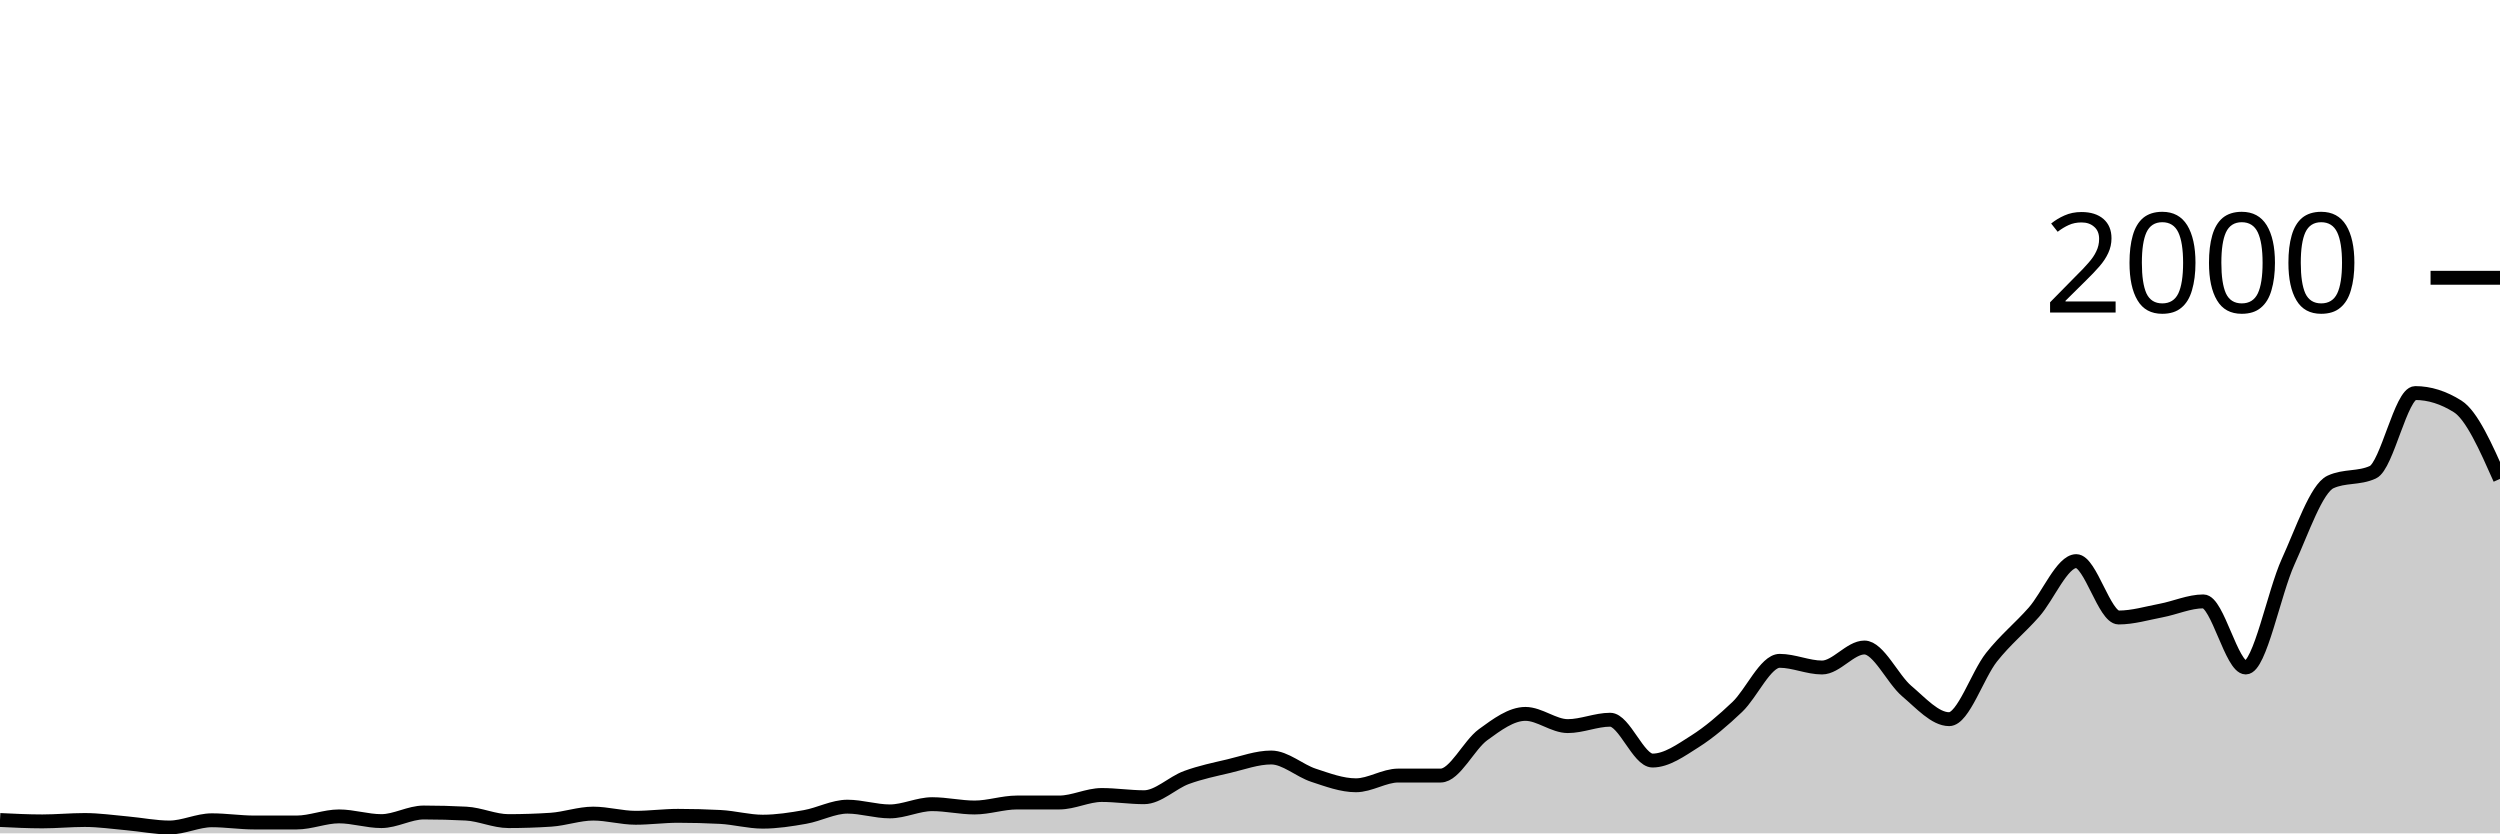
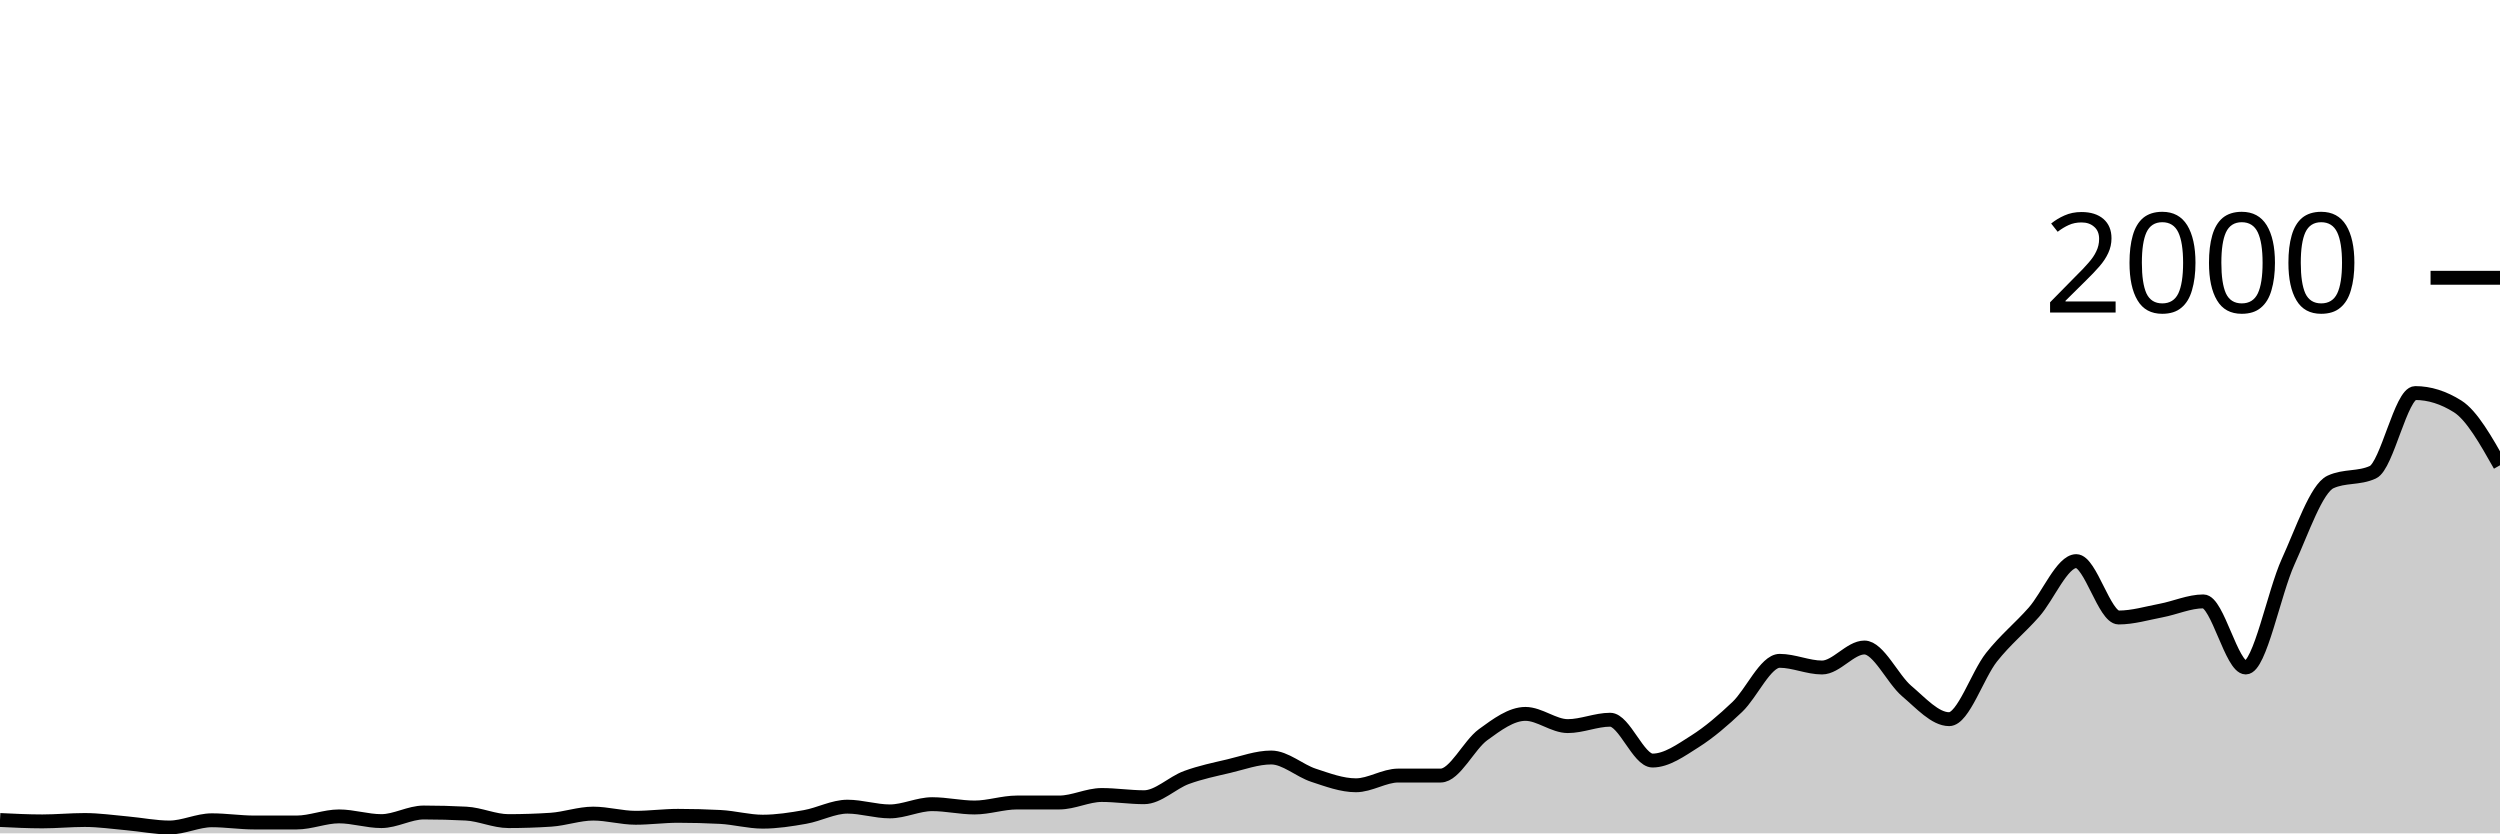
<svg xmlns="http://www.w3.org/2000/svg" viewBox="0 0 180 60">
  <g transform="translate(0,20)">
-     <path class="area" fill="rgba(0, 0, 0, 0.2)" d="M0,39.04C1.017,39.09,2.034,39.14,3.051,39.14C4.068,39.14,5.085,39.04,6.102,39.04C7.119,39.04,8.136,39.19,9.153,39.28C10.169,39.37,11.186,39.58,12.203,39.58C13.22,39.58,14.237,39.06,15.254,39.06C16.271,39.06,17.288,39.22,18.305,39.22C19.322,39.22,20.339,39.22,21.356,39.22C22.373,39.22,23.39,38.78,24.407,38.78C25.424,38.78,26.441,39.12,27.458,39.12C28.475,39.12,29.492,38.5,30.508,38.5C31.525,38.5,32.542,38.527,33.559,38.58C34.576,38.633,35.593,39.12,36.61,39.12C37.627,39.12,38.644,39.087,39.661,39.02C40.678,38.953,41.695,38.58,42.712,38.58C43.729,38.58,44.746,38.88,45.763,38.88C46.78,38.88,47.797,38.74,48.814,38.74C49.831,38.74,50.847,38.767,51.864,38.82C52.881,38.873,53.898,39.16,54.915,39.16C55.932,39.16,56.949,39,57.966,38.82C58.983,38.64,60,38.08,61.017,38.08C62.034,38.08,63.051,38.42,64.068,38.42C65.085,38.42,66.102,37.9,67.119,37.9C68.136,37.9,69.153,38.14,70.169,38.14C71.186,38.14,72.203,37.78,73.22,37.78C74.237,37.78,75.254,37.78,76.271,37.78C77.288,37.78,78.305,37.24,79.322,37.24C80.339,37.24,81.356,37.4,82.373,37.4C83.39,37.4,84.407,36.353,85.424,35.98C86.441,35.607,87.458,35.4,88.475,35.16C89.492,34.92,90.508,34.54,91.525,34.54C92.542,34.54,93.559,35.487,94.576,35.82C95.593,36.153,96.61,36.54,97.627,36.54C98.644,36.54,99.661,35.84,100.678,35.84C101.695,35.84,102.712,35.84,103.729,35.84C104.746,35.84,105.763,33.64,106.78,32.9C107.797,32.16,108.814,31.4,109.831,31.4C110.847,31.4,111.864,32.28,112.881,32.28C113.898,32.28,114.915,31.82,115.932,31.82C116.949,31.82,117.966,34.76,118.983,34.76C120,34.76,121.017,34.023,122.034,33.38C123.051,32.737,124.068,31.867,125.085,30.9C126.102,29.933,127.119,27.58,128.136,27.58C129.153,27.58,130.169,28.06,131.186,28.06C132.203,28.06,133.22,26.62,134.237,26.62C135.254,26.62,136.271,28.9,137.288,29.76C138.305,30.62,139.322,31.78,140.339,31.78C141.356,31.78,142.373,28.603,143.39,27.32C144.407,26.037,145.424,25.233,146.441,24.08C147.458,22.927,148.475,20.4,149.492,20.4C150.508,20.4,151.525,24.46,152.542,24.46C153.559,24.46,154.576,24.153,155.593,23.96C156.61,23.767,157.627,23.3,158.644,23.3C159.661,23.3,160.678,28.06,161.695,28.06C162.712,28.06,163.729,22.667,164.746,20.44C165.763,18.213,166.78,15.167,167.797,14.7C168.814,14.233,169.831,14.467,170.847,14C171.864,13.533,172.881,8.3,173.898,8.3C174.915,8.3,175.932,8.62,176.949,9.26C177.966,9.9,178.983,12.19,180,14.48L180,40C178.983,40,177.966,40,176.949,40C175.932,40,174.915,40,173.898,40C172.881,40,171.864,40,170.847,40C169.831,40,168.814,40,167.797,40C166.78,40,165.763,40,164.746,40C163.729,40,162.712,40,161.695,40C160.678,40,159.661,40,158.644,40C157.627,40,156.61,40,155.593,40C154.576,40,153.559,40,152.542,40C151.525,40,150.508,40,149.492,40C148.475,40,147.458,40,146.441,40C145.424,40,144.407,40,143.39,40C142.373,40,141.356,40,140.339,40C139.322,40,138.305,40,137.288,40C136.271,40,135.254,40,134.237,40C133.22,40,132.203,40,131.186,40C130.169,40,129.153,40,128.136,40C127.119,40,126.102,40,125.085,40C124.068,40,123.051,40,122.034,40C121.017,40,120,40,118.983,40C117.966,40,116.949,40,115.932,40C114.915,40,113.898,40,112.881,40C111.864,40,110.847,40,109.831,40C108.814,40,107.797,40,106.78,40C105.763,40,104.746,40,103.729,40C102.712,40,101.695,40,100.678,40C99.661,40,98.644,40,97.627,40C96.61,40,95.593,40,94.576,40C93.559,40,92.542,40,91.525,40C90.508,40,89.492,40,88.475,40C87.458,40,86.441,40,85.424,40C84.407,40,83.39,40,82.373,40C81.356,40,80.339,40,79.322,40C78.305,40,77.288,40,76.271,40C75.254,40,74.237,40,73.22,40C72.203,40,71.186,40,70.169,40C69.153,40,68.136,40,67.119,40C66.102,40,65.085,40,64.068,40C63.051,40,62.034,40,61.017,40C60,40,58.983,40,57.966,40C56.949,40,55.932,40,54.915,40C53.898,40,52.881,40,51.864,40C50.847,40,49.831,40,48.814,40C47.797,40,46.78,40,45.763,40C44.746,40,43.729,40,42.712,40C41.695,40,40.678,40,39.661,40C38.644,40,37.627,40,36.61,40C35.593,40,34.576,40,33.559,40C32.542,40,31.525,40,30.508,40C29.492,40,28.475,40,27.458,40C26.441,40,25.424,40,24.407,40C23.39,40,22.373,40,21.356,40C20.339,40,19.322,40,18.305,40C17.288,40,16.271,40,15.254,40C14.237,40,13.22,40,12.203,40C11.186,40,10.169,40,9.153,40C8.136,40,7.119,40,6.102,40C5.085,40,4.068,40,3.051,40C2.034,40,1.017,40,0,40Z" />
-     <path class="line" stroke="black" fill="none" d="M0,39.04C1.017,39.09,2.034,39.14,3.051,39.14C4.068,39.14,5.085,39.04,6.102,39.04C7.119,39.04,8.136,39.19,9.153,39.28C10.169,39.37,11.186,39.58,12.203,39.58C13.22,39.58,14.237,39.06,15.254,39.06C16.271,39.06,17.288,39.22,18.305,39.22C19.322,39.22,20.339,39.22,21.356,39.22C22.373,39.22,23.39,38.78,24.407,38.78C25.424,38.78,26.441,39.12,27.458,39.12C28.475,39.12,29.492,38.5,30.508,38.5C31.525,38.5,32.542,38.527,33.559,38.58C34.576,38.633,35.593,39.12,36.61,39.12C37.627,39.12,38.644,39.087,39.661,39.02C40.678,38.953,41.695,38.58,42.712,38.58C43.729,38.58,44.746,38.88,45.763,38.88C46.78,38.88,47.797,38.74,48.814,38.74C49.831,38.74,50.847,38.767,51.864,38.82C52.881,38.873,53.898,39.16,54.915,39.16C55.932,39.16,56.949,39,57.966,38.82C58.983,38.64,60,38.08,61.017,38.08C62.034,38.08,63.051,38.42,64.068,38.42C65.085,38.42,66.102,37.9,67.119,37.9C68.136,37.9,69.153,38.14,70.169,38.14C71.186,38.14,72.203,37.78,73.22,37.78C74.237,37.78,75.254,37.78,76.271,37.78C77.288,37.78,78.305,37.24,79.322,37.24C80.339,37.24,81.356,37.4,82.373,37.4C83.39,37.4,84.407,36.353,85.424,35.98C86.441,35.607,87.458,35.4,88.475,35.16C89.492,34.92,90.508,34.54,91.525,34.54C92.542,34.54,93.559,35.487,94.576,35.82C95.593,36.153,96.61,36.54,97.627,36.54C98.644,36.54,99.661,35.84,100.678,35.84C101.695,35.84,102.712,35.84,103.729,35.84C104.746,35.84,105.763,33.64,106.78,32.9C107.797,32.16,108.814,31.4,109.831,31.4C110.847,31.4,111.864,32.28,112.881,32.28C113.898,32.28,114.915,31.82,115.932,31.82C116.949,31.82,117.966,34.76,118.983,34.76C120,34.76,121.017,34.023,122.034,33.38C123.051,32.737,124.068,31.867,125.085,30.9C126.102,29.933,127.119,27.58,128.136,27.58C129.153,27.58,130.169,28.06,131.186,28.06C132.203,28.06,133.22,26.62,134.237,26.62C135.254,26.62,136.271,28.9,137.288,29.76C138.305,30.62,139.322,31.78,140.339,31.78C141.356,31.78,142.373,28.603,143.39,27.32C144.407,26.037,145.424,25.233,146.441,24.08C147.458,22.927,148.475,20.4,149.492,20.4C150.508,20.4,151.525,24.46,152.542,24.46C153.559,24.46,154.576,24.153,155.593,23.96C156.61,23.767,157.627,23.3,158.644,23.3C159.661,23.3,160.678,28.06,161.695,28.06C162.712,28.06,163.729,22.667,164.746,20.44C165.763,18.213,166.78,15.167,167.797,14.7C168.814,14.233,169.831,14.467,170.847,14C171.864,13.533,172.881,8.3,173.898,8.3C174.915,8.3,175.932,8.62,176.949,9.26C177.966,9.9,178.983,12.19,180,14.48" />
+     <path class="area" fill="rgba(0, 0, 0, 0.2)" d="M0,39.04C1.017,39.09,2.034,39.14,3.051,39.14C4.068,39.14,5.085,39.04,6.102,39.04C7.119,39.04,8.136,39.19,9.153,39.28C10.169,39.37,11.186,39.58,12.203,39.58C13.22,39.58,14.237,39.06,15.254,39.06C16.271,39.06,17.288,39.22,18.305,39.22C19.322,39.22,20.339,39.22,21.356,39.22C22.373,39.22,23.39,38.78,24.407,38.78C25.424,38.78,26.441,39.12,27.458,39.12C28.475,39.12,29.492,38.5,30.508,38.5C31.525,38.5,32.542,38.527,33.559,38.58C34.576,38.633,35.593,39.12,36.61,39.12C37.627,39.12,38.644,39.087,39.661,39.02C40.678,38.953,41.695,38.58,42.712,38.58C43.729,38.58,44.746,38.88,45.763,38.88C46.78,38.88,47.797,38.74,48.814,38.74C49.831,38.74,50.847,38.767,51.864,38.82C52.881,38.873,53.898,39.16,54.915,39.16C55.932,39.16,56.949,39,57.966,38.82C58.983,38.64,60,38.08,61.017,38.08C62.034,38.08,63.051,38.42,64.068,38.42C65.085,38.42,66.102,37.9,67.119,37.9C68.136,37.9,69.153,38.14,70.169,38.14C71.186,38.14,72.203,37.78,73.22,37.78C74.237,37.78,75.254,37.78,76.271,37.78C77.288,37.78,78.305,37.24,79.322,37.24C80.339,37.24,81.356,37.4,82.373,37.4C83.39,37.4,84.407,36.353,85.424,35.98C86.441,35.607,87.458,35.4,88.475,35.16C89.492,34.92,90.508,34.54,91.525,34.54C92.542,34.54,93.559,35.487,94.576,35.82C95.593,36.153,96.61,36.54,97.627,36.54C98.644,36.54,99.661,35.84,100.678,35.84C101.695,35.84,102.712,35.84,103.729,35.84C104.746,35.84,105.763,33.64,106.78,32.9C107.797,32.16,108.814,31.4,109.831,31.4C110.847,31.4,111.864,32.28,112.881,32.28C113.898,32.28,114.915,31.82,115.932,31.82C116.949,31.82,117.966,34.76,118.983,34.76C120,34.76,121.017,34.023,122.034,33.38C123.051,32.737,124.068,31.867,125.085,30.9C126.102,29.933,127.119,27.58,128.136,27.58C129.153,27.58,130.169,28.06,131.186,28.06C132.203,28.06,133.22,26.62,134.237,26.62C135.254,26.62,136.271,28.9,137.288,29.76C138.305,30.62,139.322,31.78,140.339,31.78C141.356,31.78,142.373,28.603,143.39,27.32C144.407,26.037,145.424,25.233,146.441,24.08C147.458,22.927,148.475,20.4,149.492,20.4C150.508,20.4,151.525,24.46,152.542,24.46C153.559,24.46,154.576,24.153,155.593,23.96C156.61,23.767,157.627,23.3,158.644,23.3C159.661,23.3,160.678,28.06,161.695,28.06C162.712,28.06,163.729,22.667,164.746,20.44C165.763,18.213,166.78,15.167,167.797,14.7C168.814,14.233,169.831,14.467,170.847,14C171.864,13.533,172.881,8.3,173.898,8.3C174.915,8.3,175.932,8.62,176.949,9.26C177.966,9.9,178.983,11.7,180,13.5L180,40C178.983,40,177.966,40,176.949,40C175.932,40,174.915,40,173.898,40C172.881,40,171.864,40,170.847,40C169.831,40,168.814,40,167.797,40C166.78,40,165.763,40,164.746,40C163.729,40,162.712,40,161.695,40C160.678,40,159.661,40,158.644,40C157.627,40,156.61,40,155.593,40C154.576,40,153.559,40,152.542,40C151.525,40,150.508,40,149.492,40C148.475,40,147.458,40,146.441,40C145.424,40,144.407,40,143.39,40C142.373,40,141.356,40,140.339,40C139.322,40,138.305,40,137.288,40C136.271,40,135.254,40,134.237,40C133.22,40,132.203,40,131.186,40C130.169,40,129.153,40,128.136,40C127.119,40,126.102,40,125.085,40C124.068,40,123.051,40,122.034,40C121.017,40,120,40,118.983,40C117.966,40,116.949,40,115.932,40C114.915,40,113.898,40,112.881,40C111.864,40,110.847,40,109.831,40C108.814,40,107.797,40,106.78,40C105.763,40,104.746,40,103.729,40C102.712,40,101.695,40,100.678,40C99.661,40,98.644,40,97.627,40C96.61,40,95.593,40,94.576,40C93.559,40,92.542,40,91.525,40C90.508,40,89.492,40,88.475,40C87.458,40,86.441,40,85.424,40C84.407,40,83.39,40,82.373,40C81.356,40,80.339,40,79.322,40C78.305,40,77.288,40,76.271,40C75.254,40,74.237,40,73.22,40C72.203,40,71.186,40,70.169,40C69.153,40,68.136,40,67.119,40C66.102,40,65.085,40,64.068,40C63.051,40,62.034,40,61.017,40C60,40,58.983,40,57.966,40C56.949,40,55.932,40,54.915,40C53.898,40,52.881,40,51.864,40C50.847,40,49.831,40,48.814,40C47.797,40,46.78,40,45.763,40C44.746,40,43.729,40,42.712,40C41.695,40,40.678,40,39.661,40C38.644,40,37.627,40,36.61,40C35.593,40,34.576,40,33.559,40C32.542,40,31.525,40,30.508,40C29.492,40,28.475,40,27.458,40C26.441,40,25.424,40,24.407,40C23.39,40,22.373,40,21.356,40C20.339,40,19.322,40,18.305,40C17.288,40,16.271,40,15.254,40C14.237,40,13.22,40,12.203,40C11.186,40,10.169,40,9.153,40C8.136,40,7.119,40,6.102,40C5.085,40,4.068,40,3.051,40C2.034,40,1.017,40,0,40Z" />
+     <path class="line" stroke="black" fill="none" d="M0,39.04C1.017,39.09,2.034,39.14,3.051,39.14C4.068,39.14,5.085,39.04,6.102,39.04C7.119,39.04,8.136,39.19,9.153,39.28C10.169,39.37,11.186,39.58,12.203,39.58C13.22,39.58,14.237,39.06,15.254,39.06C16.271,39.06,17.288,39.22,18.305,39.22C19.322,39.22,20.339,39.22,21.356,39.22C22.373,39.22,23.39,38.78,24.407,38.78C25.424,38.78,26.441,39.12,27.458,39.12C28.475,39.12,29.492,38.5,30.508,38.5C31.525,38.5,32.542,38.527,33.559,38.58C34.576,38.633,35.593,39.12,36.61,39.12C37.627,39.12,38.644,39.087,39.661,39.02C40.678,38.953,41.695,38.58,42.712,38.58C43.729,38.58,44.746,38.88,45.763,38.88C46.78,38.88,47.797,38.74,48.814,38.74C49.831,38.74,50.847,38.767,51.864,38.82C52.881,38.873,53.898,39.16,54.915,39.16C55.932,39.16,56.949,39,57.966,38.82C58.983,38.64,60,38.08,61.017,38.08C62.034,38.08,63.051,38.42,64.068,38.42C65.085,38.42,66.102,37.9,67.119,37.9C68.136,37.9,69.153,38.14,70.169,38.14C71.186,38.14,72.203,37.78,73.22,37.78C74.237,37.78,75.254,37.78,76.271,37.78C77.288,37.78,78.305,37.24,79.322,37.24C80.339,37.24,81.356,37.4,82.373,37.4C83.39,37.4,84.407,36.353,85.424,35.98C86.441,35.607,87.458,35.4,88.475,35.16C89.492,34.92,90.508,34.54,91.525,34.54C92.542,34.54,93.559,35.487,94.576,35.82C95.593,36.153,96.61,36.54,97.627,36.54C98.644,36.54,99.661,35.84,100.678,35.84C101.695,35.84,102.712,35.84,103.729,35.84C104.746,35.84,105.763,33.64,106.78,32.9C107.797,32.16,108.814,31.4,109.831,31.4C110.847,31.4,111.864,32.28,112.881,32.28C113.898,32.28,114.915,31.82,115.932,31.82C116.949,31.82,117.966,34.76,118.983,34.76C120,34.76,121.017,34.023,122.034,33.38C123.051,32.737,124.068,31.867,125.085,30.9C126.102,29.933,127.119,27.58,128.136,27.58C129.153,27.58,130.169,28.06,131.186,28.06C132.203,28.06,133.22,26.62,134.237,26.62C135.254,26.62,136.271,28.9,137.288,29.76C138.305,30.62,139.322,31.78,140.339,31.78C141.356,31.78,142.373,28.603,143.39,27.32C144.407,26.037,145.424,25.233,146.441,24.08C147.458,22.927,148.475,20.4,149.492,20.4C150.508,20.4,151.525,24.46,152.542,24.46C153.559,24.46,154.576,24.153,155.593,23.96C156.61,23.767,157.627,23.3,158.644,23.3C159.661,23.3,160.678,28.06,161.695,28.06C162.712,28.06,163.729,22.667,164.746,20.44C165.763,18.213,166.78,15.167,167.797,14.7C168.814,14.233,169.831,14.467,170.847,14C171.864,13.533,172.881,8.3,173.898,8.3C174.915,8.3,175.932,8.62,176.949,9.26C177.966,9.9,178.983,11.7,180,13.5" />
    <path class="axis-ceiling" stroke-width="1" stroke="black" fill="none" d="M175,0L180,0" />
    <text class="axis-ceiling-label" font-family="sans-serif" text-anchor="end" font-size="10px" x="170" y="2.5">2000</text>
  </g>
</svg>
